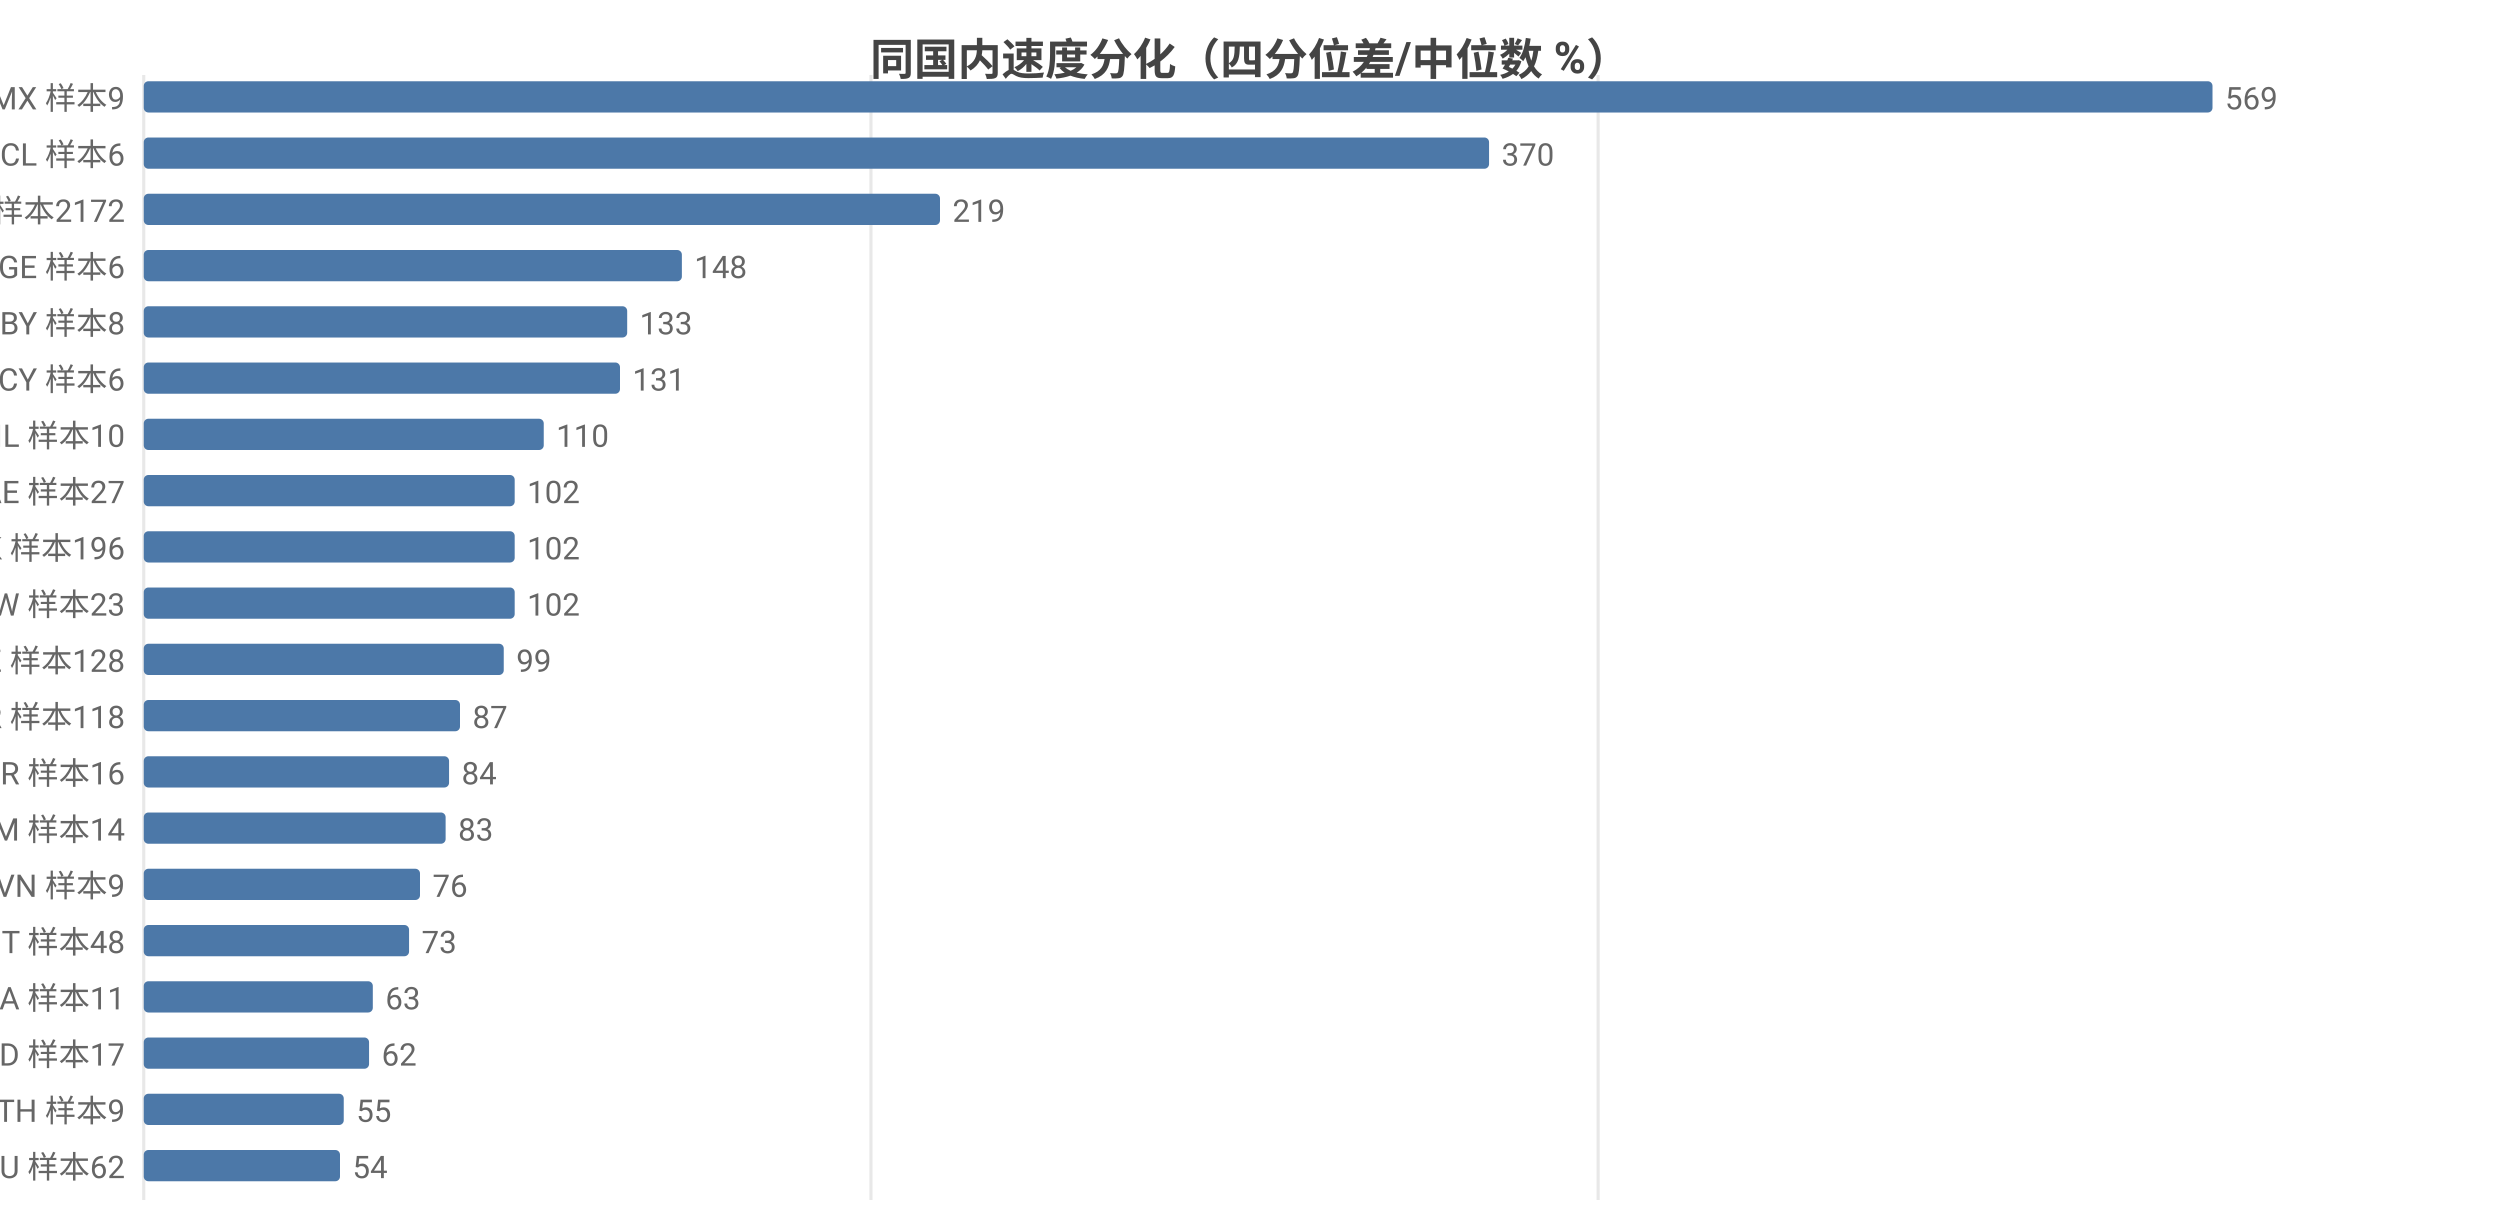
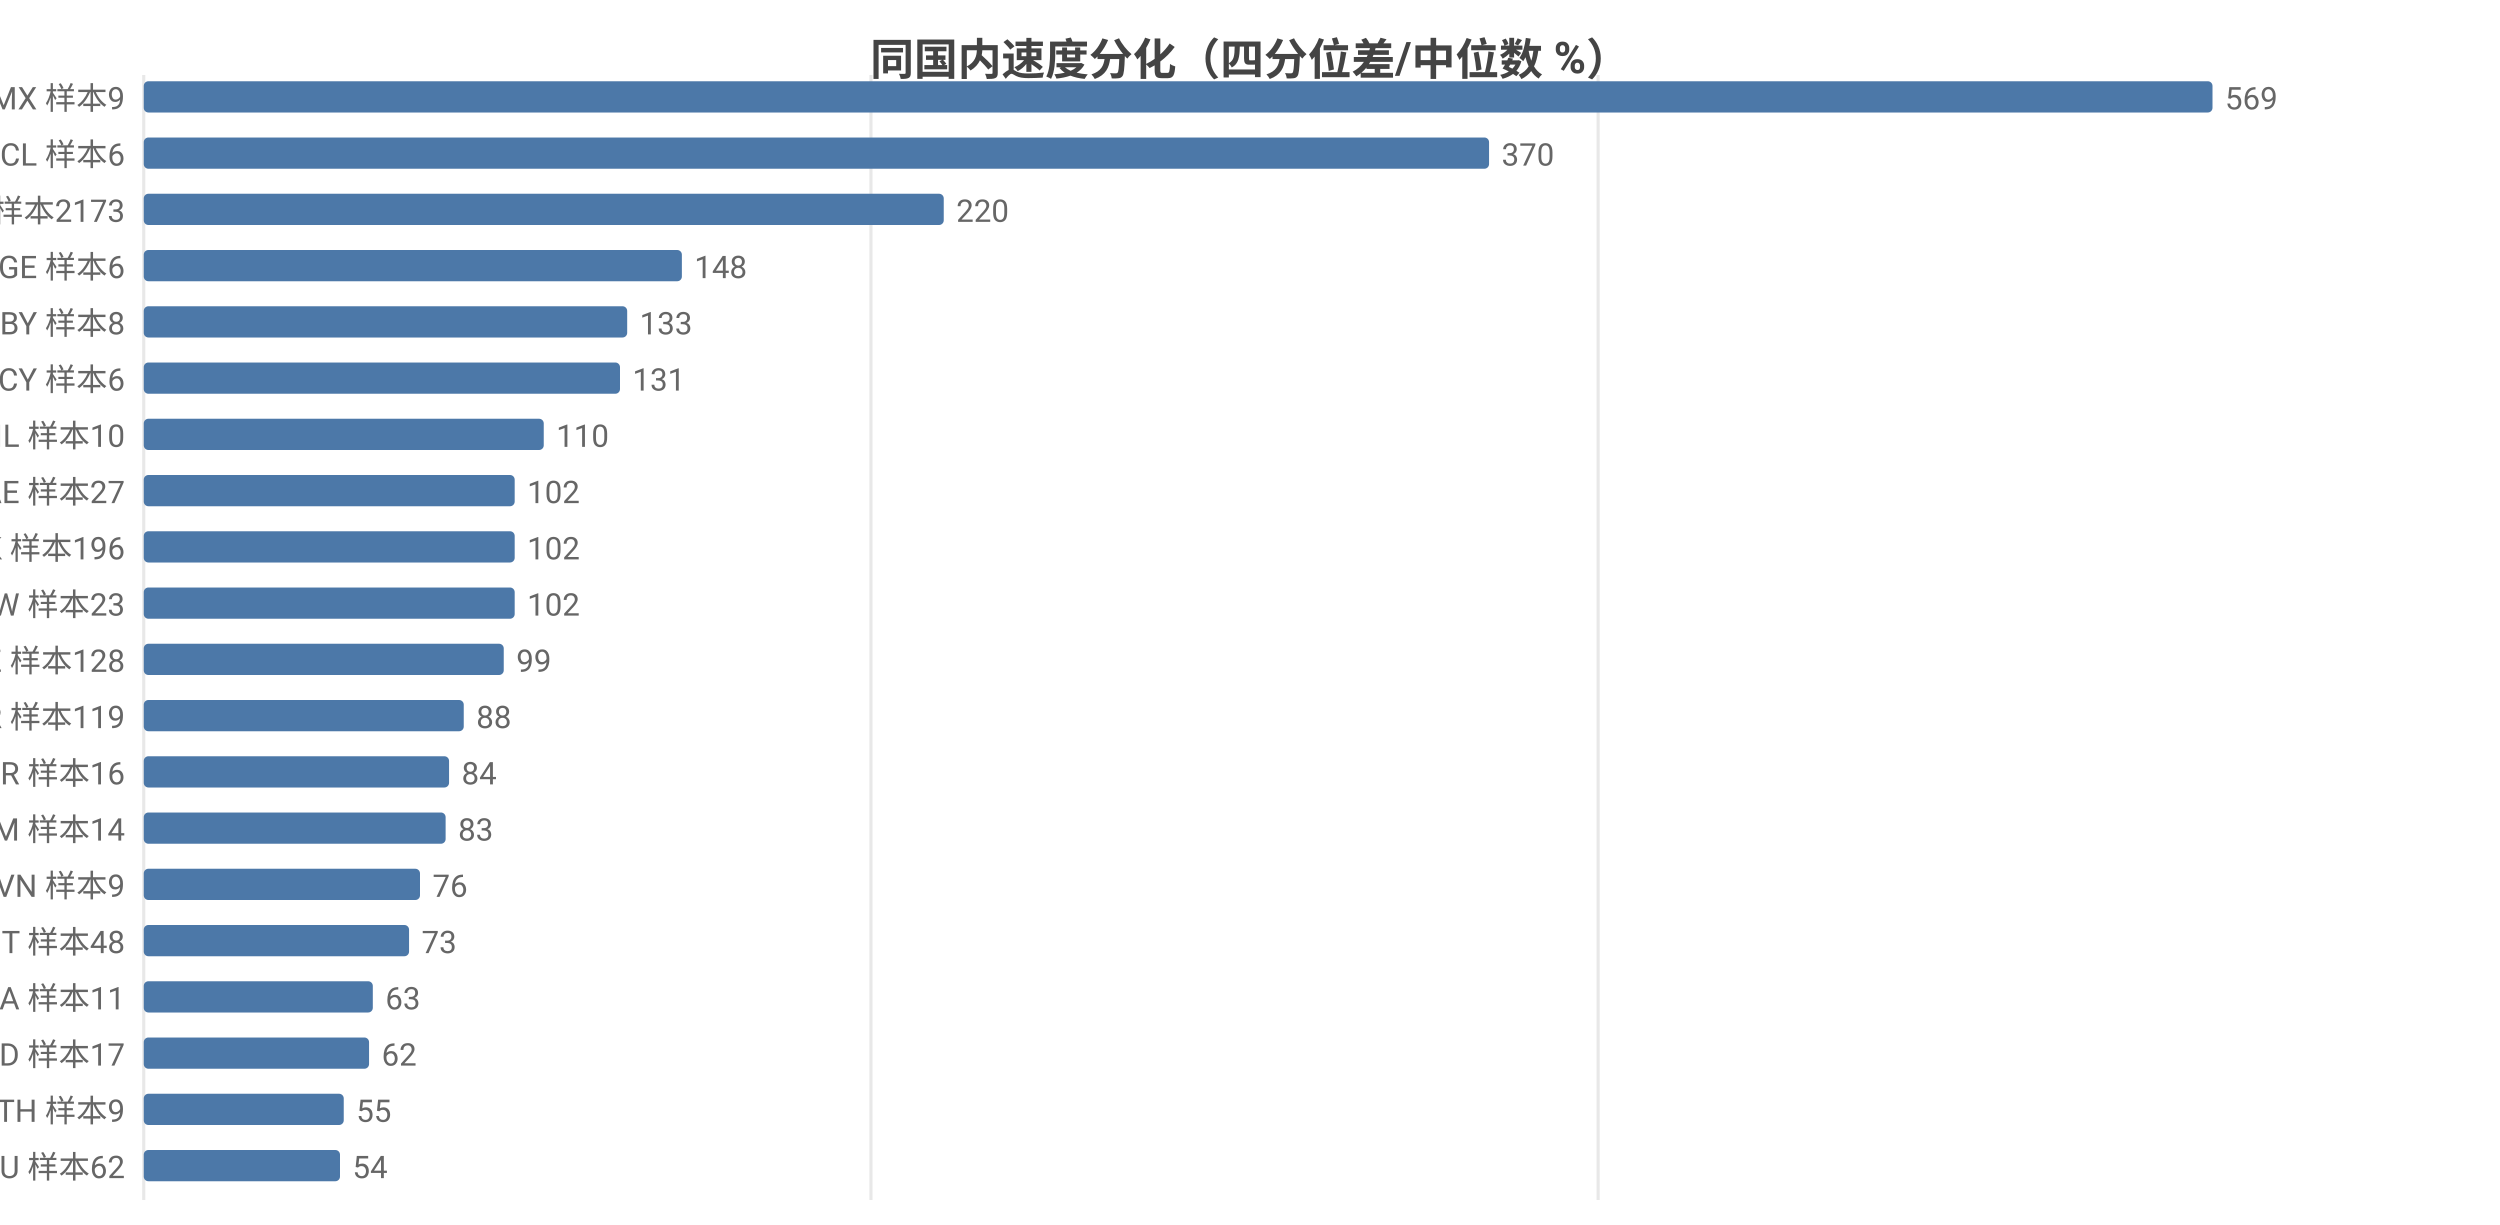
<svg xmlns="http://www.w3.org/2000/svg" width="800" height="392" viewBox="0 0 800 392">
  <rect width="800" height="392" fill="#ffffff" />
  <style>text{font-family:system-ui,-apple-system,'Segoe UI',Roboto,'PingFang SC','Microsoft YaHei','Noto Sans CJK SC',sans-serif}.g{stroke:#e8e8e8;stroke-width:1}.a{stroke:#999;stroke-width:1}.t{font-size:10px;fill:#666}.m{font-size:10px;text-anchor:middle;fill:#666}.e{font-size:10px;text-anchor:end;fill:#666}.l{font-size:11px;fill:#333}.tt{font-size:14px;font-weight:600;text-anchor:middle;fill:#444}.em{font-size:13px;text-anchor:middle;fill:#999}</style>
  <text class="tt" x="400.0" y="24">同国内速度分化（四分位差/中位数 %）</text>
  <line class="g" x1="46" y1="24" x2="46" y2="384" />
  <line class="g" x1="278.7" y1="24" x2="278.7" y2="384" />
  <line class="g" x1="511.4" y1="24" x2="511.4" y2="384" />
  <text class="e" x="40" y="35">MX 样本9</text>
  <rect x="46" y="26" width="662" height="10" fill="#4c78a8" rx="1.5" />
  <text class="t" x="712" y="35">569</text>
  <text class="e" x="40" y="53">CL 样本6</text>
  <rect x="46" y="44" width="430.5" height="10" fill="#4c78a8" rx="1.5" />
  <text class="t" x="480.5" y="53">370</text>
-   <text class="e" x="40" y="71">US 样本2172</text>
-   <rect x="46" y="62" width="254.8" height="10" fill="#4c78a8" rx="1.5" />
-   <text class="t" x="304.8" y="71">219</text>
+   <text class="e" x="40" y="71">US 样本2173</text>
+   <rect x="46" y="62" width="256.0" height="10" fill="#4c78a8" rx="1.5" />
+   <text class="t" x="306.0" y="71">220</text>
  <text class="e" x="40" y="89">GE 样本6</text>
  <rect x="46" y="80" width="172.2" height="10" fill="#4c78a8" rx="1.5" />
  <text class="t" x="222.2" y="89">148</text>
  <text class="e" x="40" y="107">BY 样本8</text>
  <rect x="46" y="98" width="154.7" height="10" fill="#4c78a8" rx="1.5" />
  <text class="t" x="204.7" y="107">133</text>
  <text class="e" x="40" y="125">CY 样本6</text>
  <rect x="46" y="116" width="152.4" height="10" fill="#4c78a8" rx="1.5" />
  <text class="t" x="202.4" y="125">131</text>
  <text class="e" x="40" y="143">IL 样本10</text>
  <rect x="46" y="134" width="128.0" height="10" fill="#4c78a8" rx="1.5" />
  <text class="t" x="178.0" y="143">110</text>
  <text class="e" x="40" y="161">AE 样本27</text>
  <rect x="46" y="152" width="118.7" height="10" fill="#4c78a8" rx="1.5" />
  <text class="t" x="168.7" y="161">102</text>
  <text class="e" x="40" y="179">HK 样本196</text>
  <rect x="46" y="170" width="118.7" height="10" fill="#4c78a8" rx="1.5" />
  <text class="t" x="168.7" y="179">102</text>
  <text class="e" x="40" y="197">TW 样本23</text>
  <rect x="46" y="188" width="118.7" height="10" fill="#4c78a8" rx="1.5" />
  <text class="t" x="168.7" y="197">102</text>
  <text class="e" x="40" y="215">KZ 样本128</text>
  <rect x="46" y="206" width="115.2" height="10" fill="#4c78a8" rx="1.5" />
  <text class="t" x="165.2" y="215">99</text>
-   <text class="e" x="40" y="233">KR 样本118</text>
-   <rect x="46" y="224" width="101.2" height="10" fill="#4c78a8" rx="1.5" />
-   <text class="t" x="151.2" y="233">87</text>
+   <text class="e" x="40" y="233">KR 样本119</text>
+   <rect x="46" y="224" width="102.4" height="10" fill="#4c78a8" rx="1.5" />
+   <text class="t" x="152.4" y="233">88</text>
  <text class="e" x="40" y="251">BR 样本16</text>
  <rect x="46" y="242" width="97.7" height="10" fill="#4c78a8" rx="1.5" />
  <text class="t" x="147.7" y="251">84</text>
  <text class="e" x="40" y="269">AM 样本14</text>
  <rect x="46" y="260" width="96.6" height="10" fill="#4c78a8" rx="1.5" />
  <text class="t" x="146.6" y="269">83</text>
  <text class="e" x="40" y="287">VN 样本9</text>
  <rect x="46" y="278" width="88.4" height="10" fill="#4c78a8" rx="1.5" />
  <text class="t" x="138.4" y="287">76</text>
  <text class="e" x="40" y="305">IT 样本48</text>
  <rect x="46" y="296" width="84.9" height="10" fill="#4c78a8" rx="1.5" />
  <text class="t" x="134.9" y="305">73</text>
  <text class="e" x="40" y="323">SA 样本11</text>
  <rect x="46" y="314" width="73.3" height="10" fill="#4c78a8" rx="1.5" />
  <text class="t" x="123.3" y="323">63</text>
  <text class="e" x="40" y="341">MD 样本17</text>
  <rect x="46" y="332" width="72.1" height="10" fill="#4c78a8" rx="1.5" />
  <text class="t" x="122.1" y="341">62</text>
  <text class="e" x="40" y="359">TH 样本9</text>
  <rect x="46" y="350" width="64.0" height="10" fill="#4c78a8" rx="1.5" />
  <text class="t" x="114.0" y="359">55</text>
  <text class="e" x="40" y="377">AU 样本62</text>
  <rect x="46" y="368" width="62.8" height="10" fill="#4c78a8" rx="1.5" />
  <text class="t" x="112.8" y="377">54</text>
</svg>
